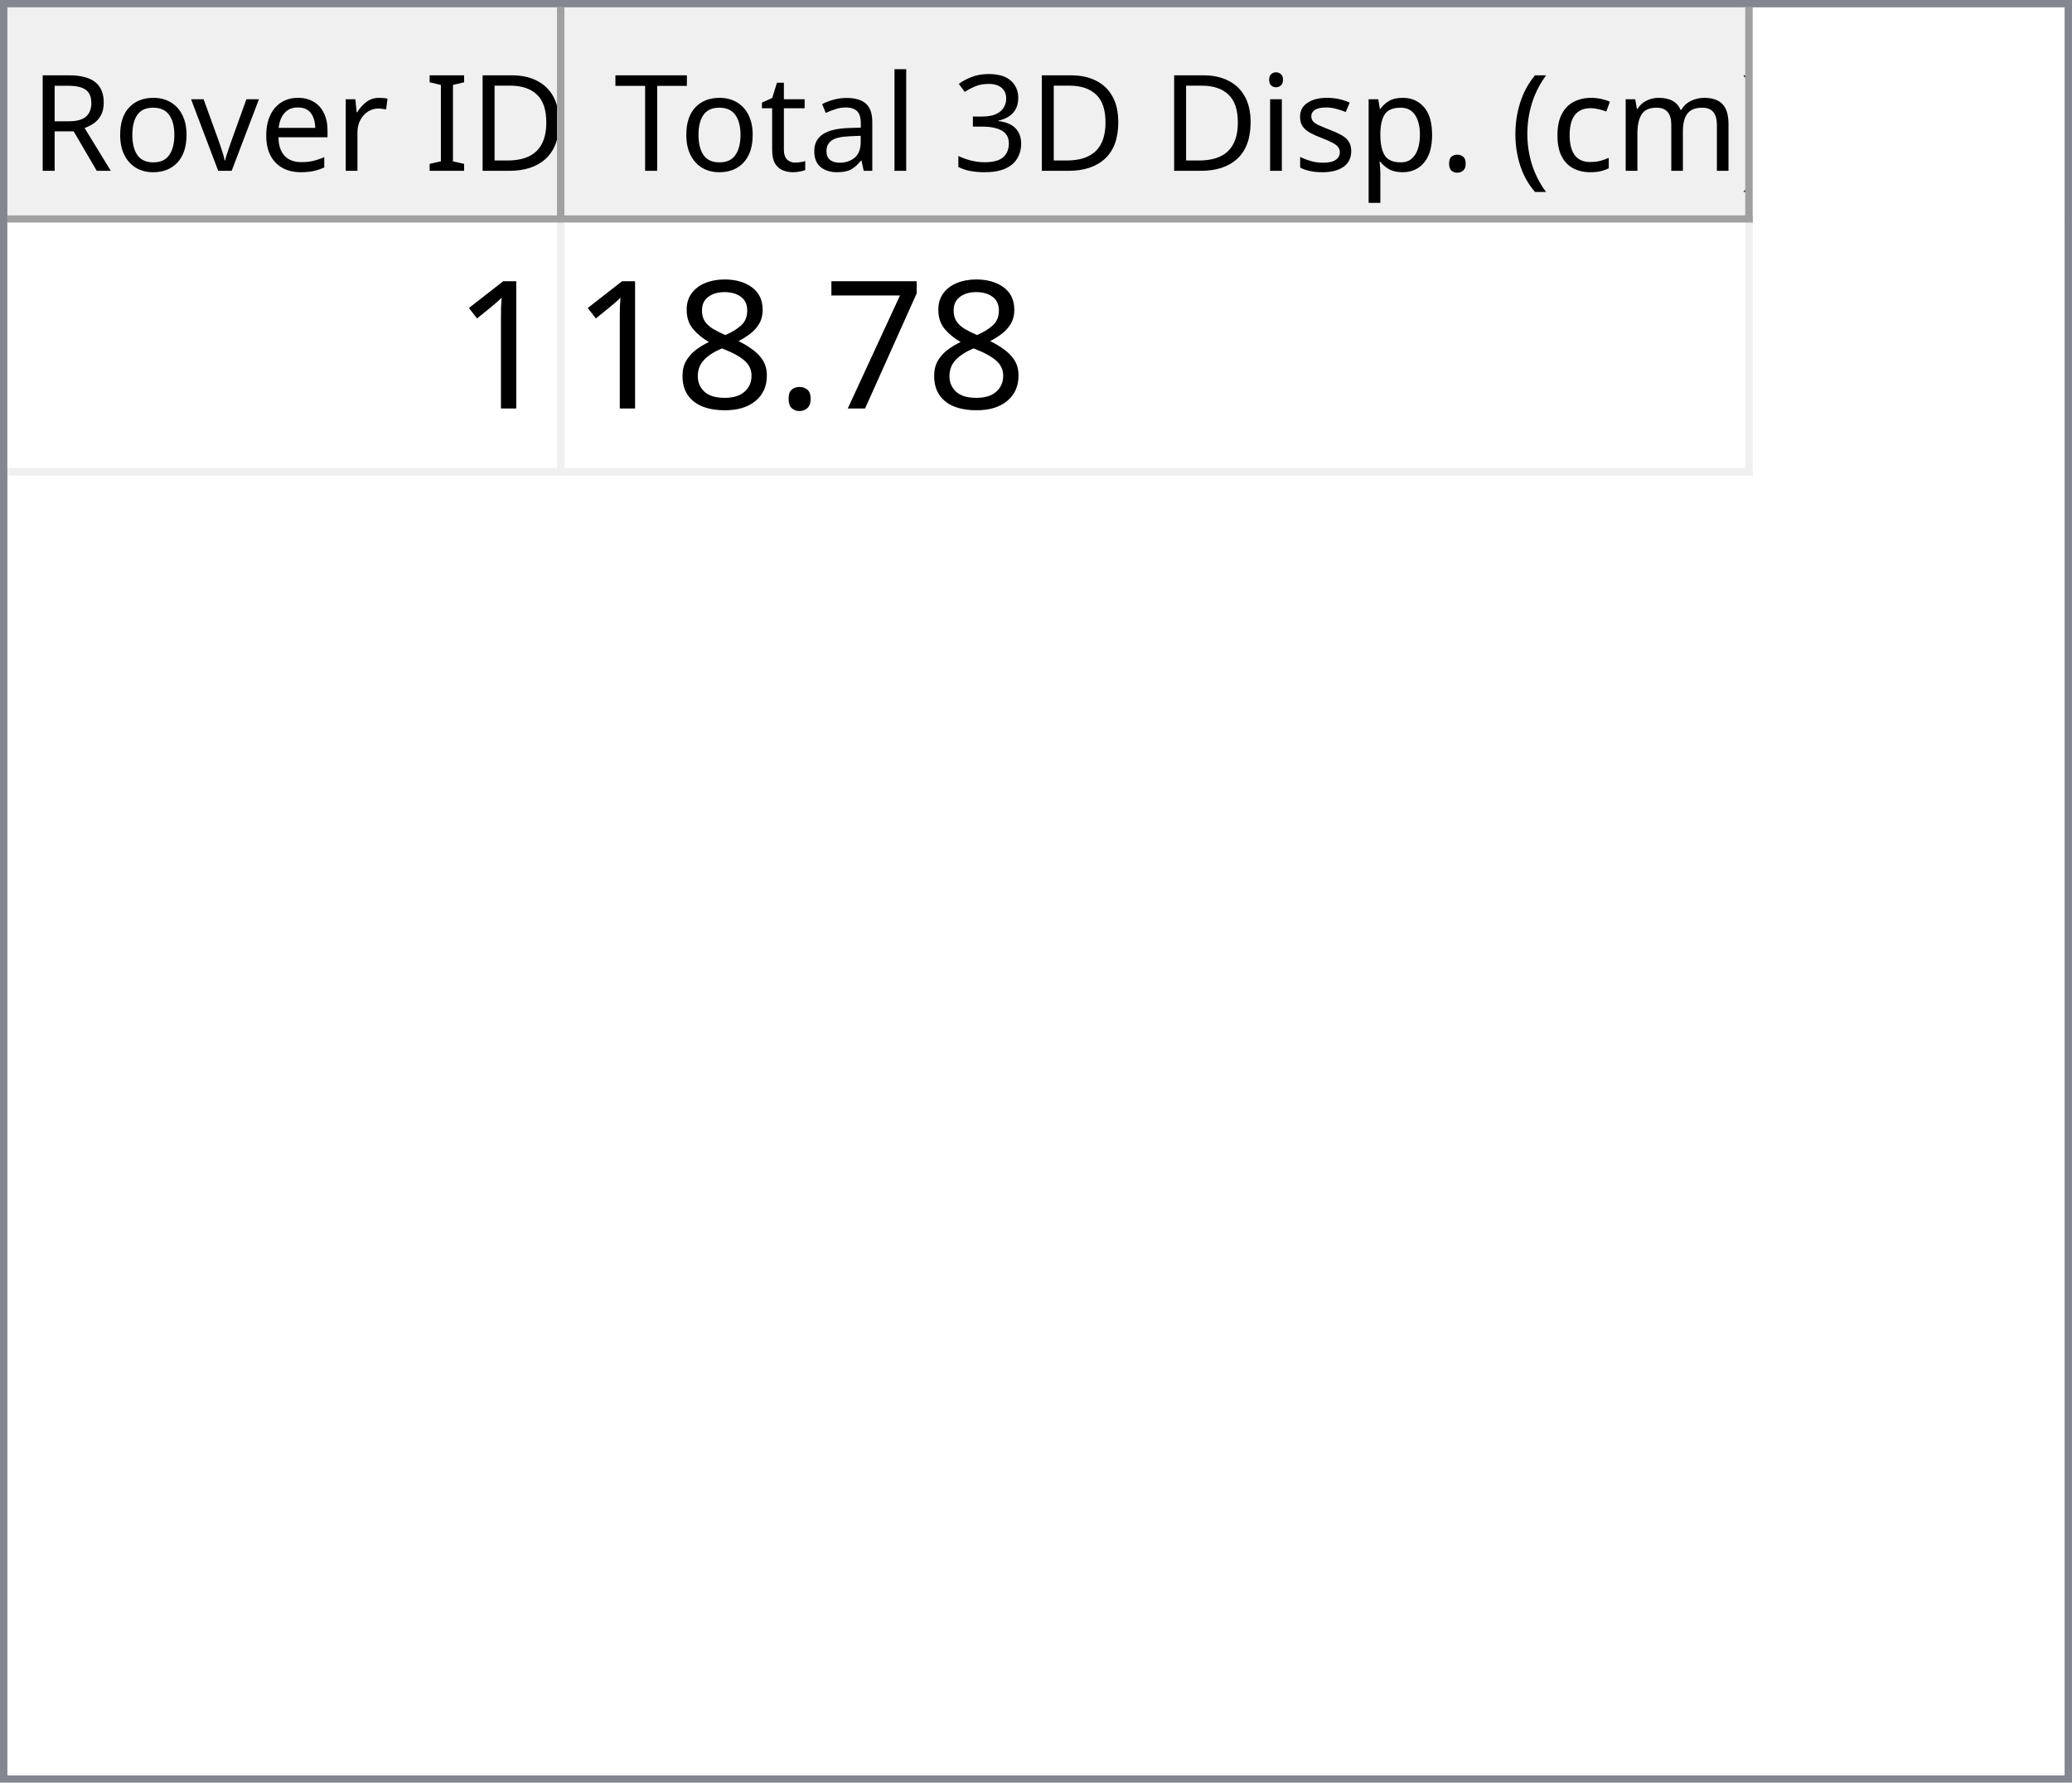
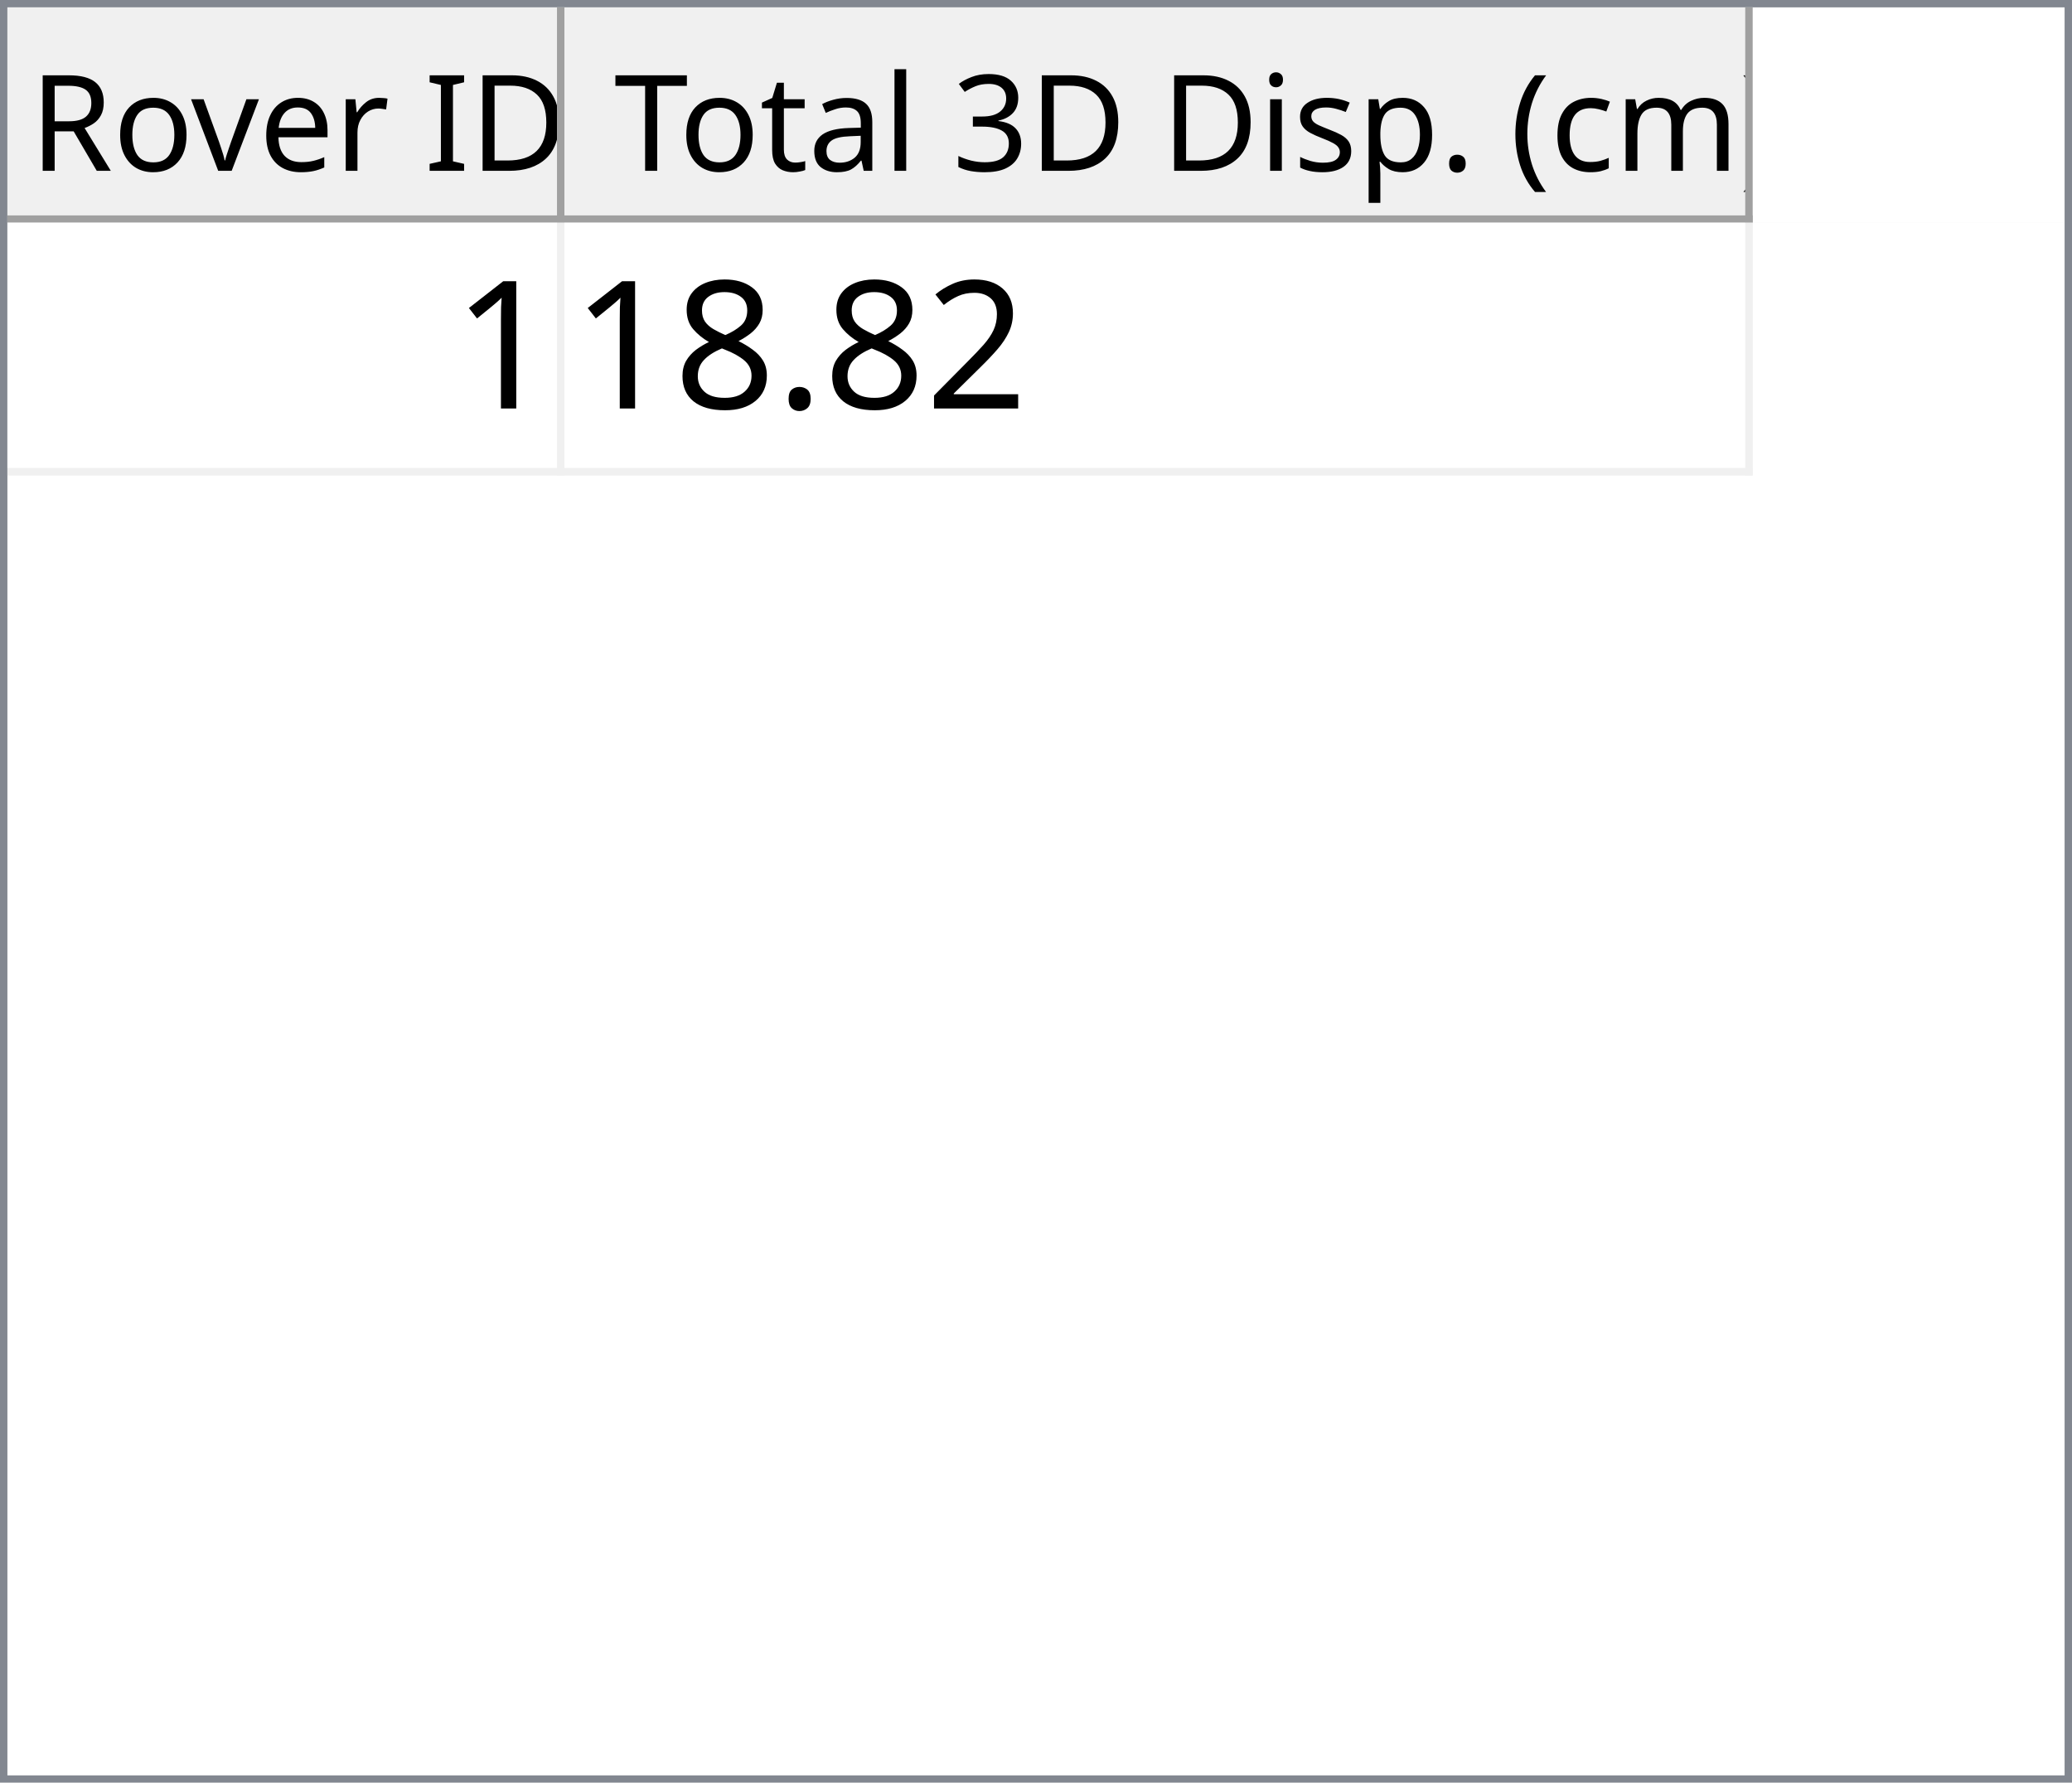
<svg xmlns="http://www.w3.org/2000/svg" style="fill-opacity:1; color-rendering:auto; color-interpolation:auto; text-rendering:auto; stroke:black; stroke-linecap:square; stroke-miterlimit:10; shape-rendering:auto; stroke-opacity:1; fill:black; stroke-dasharray:none; font-weight:normal; stroke-width:1; font-family:'Dialog'; font-style:normal; stroke-linejoin:miter; font-size:12px; stroke-dashoffset:0; image-rendering:auto;" width="279" height="240">
  <defs id="genericDefs" />
  <g>
    <defs id="defs1">
      <clipPath clipPathUnits="userSpaceOnUse" id="clipPath1">
        <path d="M0 0 L279 0 L279 240 L0 240 L0 0 Z" />
      </clipPath>
      <clipPath clipPathUnits="userSpaceOnUse" id="clipPath2">
        <path d="M0 0 L0 240 L279 240 L279 0 Z" />
      </clipPath>
      <clipPath clipPathUnits="userSpaceOnUse" id="clipPath3">
        <path d="M0 0 L0 29 L277 29 L277 0 Z" />
      </clipPath>
      <clipPath clipPathUnits="userSpaceOnUse" id="clipPath4">
        <path d="M0 0 L0 29 L75 29 L75 0 Z" />
      </clipPath>
      <clipPath clipPathUnits="userSpaceOnUse" id="clipPath5">
        <path d="M1 1 L1 28 L74 28 L74 1 Z" />
      </clipPath>
      <clipPath clipPathUnits="userSpaceOnUse" id="clipPath6">
        <path d="M0 0 L0 27 L73 27 L73 0 Z" />
      </clipPath>
      <clipPath clipPathUnits="userSpaceOnUse" id="clipPath7">
        <path d="M-0.5 -0.5 L-0.5 28.5 L74.5 28.5 L74.5 -0.5 Z" />
      </clipPath>
      <clipPath clipPathUnits="userSpaceOnUse" id="clipPath8">
        <path d="M0 0 L0 29 L160 29 L160 0 Z" />
      </clipPath>
      <clipPath clipPathUnits="userSpaceOnUse" id="clipPath9">
        <path d="M1 1 L1 28 L159 28 L159 1 Z" />
      </clipPath>
      <clipPath clipPathUnits="userSpaceOnUse" id="clipPath10">
        <path d="M0 0 L0 27 L158 27 L158 0 Z" />
      </clipPath>
      <clipPath clipPathUnits="userSpaceOnUse" id="clipPath11">
        <path d="M-0.5 -0.5 L-0.5 28.5 L159.5 28.5 L159.5 -0.5 Z" />
      </clipPath>
      <clipPath clipPathUnits="userSpaceOnUse" id="clipPath12">
        <path d="M0 0 L0 209 L277 209 L277 0 Z" />
      </clipPath>
      <clipPath clipPathUnits="userSpaceOnUse" id="clipPath13">
        <path d="M0 0 L0 34 L235 34 L235 0 Z" />
      </clipPath>
      <clipPath clipPathUnits="userSpaceOnUse" id="clipPath14">
        <path d="M-0.5 -0.5 L-0.5 33.5 L234.5 33.5 L234.5 -0.5 Z" />
      </clipPath>
      <clipPath clipPathUnits="userSpaceOnUse" id="clipPath15">
        <path d="M0 0 L0 33 L74 33 L74 0 Z" />
      </clipPath>
      <clipPath clipPathUnits="userSpaceOnUse" id="clipPath16">
        <path d="M0 0 L0 33 L159 33 L159 0 Z" />
      </clipPath>
      <font horiz-adv-x="64.551" id="font1">
        <font-face ascent="107.91" descent="25.098" units-per-em="100" style="font-style:normal; font-family:Segoe UI; font-weight:normal;" />
        <missing-glyph horiz-adv-x="64.551" d="M8.109 0 L8.109 68.266 L56.453 68.266 L56.453 0 L8.109 0 ZM15.328 7.234 L49.219 7.234 L49.219 61.031 L15.328 61.031 L15.328 7.234 Z" />
        <glyph unicode="D" horiz-adv-x="70.117" d="M9.188 0 L9.188 70.016 L28.516 70.016 Q65.531 70.016 65.531 35.891 Q65.531 19.672 55.25 9.836 Q44.969 0 27.734 0 L9.188 0 ZM17.391 62.594 L17.391 7.422 L27.828 7.422 Q41.609 7.422 49.273 14.797 Q56.938 22.172 56.938 35.688 Q56.938 62.594 28.328 62.594 L17.391 62.594 Z" />
        <glyph unicode="I" horiz-adv-x="26.611" d="M17.391 0 L9.188 0 L9.188 70.016 L17.391 70.016 L17.391 0 Z" />
        <glyph unicode=" " horiz-adv-x="27.393" d="" />
        <glyph unicode="r" horiz-adv-x="34.766" d="M34.188 41.891 Q32.078 43.5 28.125 43.5 Q23 43.5 19.555 38.672 Q16.109 33.844 16.109 25.484 L16.109 0 L8.109 0 L8.109 50 L16.109 50 L16.109 39.703 L16.312 39.703 Q18.016 44.969 21.531 47.922 Q25.047 50.875 29.391 50.875 Q32.516 50.875 34.188 50.203 L34.188 41.891 Z" />
        <glyph unicode="e" horiz-adv-x="52.295" d="M48.297 23 L12.984 23 Q13.188 14.656 17.484 10.109 Q21.781 5.562 29.297 5.562 Q37.75 5.562 44.828 11.141 L44.828 3.609 Q38.234 -1.172 27.391 -1.172 Q16.797 -1.172 10.742 5.641 Q4.688 12.453 4.688 24.812 Q4.688 36.469 11.305 43.82 Q17.922 51.172 27.734 51.172 Q37.547 51.172 42.922 44.828 Q48.297 38.484 48.297 27.203 L48.297 23 ZM40.094 29.781 Q40.047 36.719 36.75 40.578 Q33.453 44.438 27.594 44.438 Q21.922 44.438 17.969 40.383 Q14.016 36.328 13.094 29.781 L40.094 29.781 Z" />
        <glyph unicode="v" horiz-adv-x="47.9" d="M47.406 50 L27.484 0 L19.625 0 L0.688 50 L9.469 50 L22.172 13.672 Q23.578 9.672 23.922 6.688 L24.125 6.688 Q24.609 10.453 25.688 13.484 L38.969 50 L47.406 50 Z" />
        <glyph unicode="o" horiz-adv-x="58.594" d="M29 -1.172 Q17.922 -1.172 11.305 5.836 Q4.688 12.844 4.688 24.422 Q4.688 37.016 11.57 44.094 Q18.453 51.172 30.172 51.172 Q41.359 51.172 47.633 44.289 Q53.906 37.406 53.906 25.203 Q53.906 13.234 47.141 6.031 Q40.375 -1.172 29 -1.172 ZM29.594 44.438 Q21.875 44.438 17.383 39.188 Q12.891 33.938 12.891 24.703 Q12.891 15.828 17.43 10.695 Q21.969 5.562 29.594 5.562 Q37.359 5.562 41.531 10.594 Q45.703 15.625 45.703 24.906 Q45.703 34.281 41.531 39.359 Q37.359 44.438 29.594 44.438 Z" />
        <glyph unicode="R" horiz-adv-x="59.814" d="M59.375 0 L49.609 0 L37.891 19.625 Q36.281 22.359 34.766 24.289 Q33.25 26.219 31.664 27.438 Q30.078 28.656 28.25 29.219 Q26.422 29.781 24.125 29.781 L17.391 29.781 L17.391 0 L9.188 0 L9.188 70.016 L30.078 70.016 Q34.672 70.016 38.555 68.867 Q42.438 67.719 45.289 65.375 Q48.141 63.031 49.758 59.547 Q51.375 56.062 51.375 51.375 Q51.375 47.703 50.273 44.656 Q49.172 41.609 47.148 39.211 Q45.125 36.812 42.266 35.133 Q39.406 33.453 35.844 32.516 L35.844 32.328 Q37.594 31.547 38.891 30.547 Q40.188 29.547 41.359 28.18 Q42.531 26.812 43.68 25.078 Q44.828 23.344 46.234 21.047 L59.375 0 ZM17.391 62.594 L17.391 37.203 L28.516 37.203 Q31.594 37.203 34.203 38.133 Q36.812 39.062 38.719 40.797 Q40.625 42.531 41.703 45.047 Q42.781 47.562 42.781 50.688 Q42.781 56.297 39.141 59.445 Q35.5 62.594 28.609 62.594 L17.391 62.594 Z" />
        <glyph unicode=")" horiz-adv-x="30.176" d="M8.297 -15.922 L1.172 -15.922 Q16.406 2.344 16.406 26.812 Q16.406 51.469 1.078 70.016 L8.297 70.016 Q23.531 52.156 23.531 26.703 Q23.531 1.375 8.297 -15.922 Z" />
        <glyph unicode="m" horiz-adv-x="86.133" d="M79.109 0 L71.094 0 L71.094 28.719 Q71.094 37.016 68.531 40.727 Q65.969 44.438 59.906 44.438 Q54.781 44.438 51.195 39.75 Q47.609 35.062 47.609 28.516 L47.609 0 L39.594 0 L39.594 29.688 Q39.594 44.438 28.219 44.438 Q22.953 44.438 19.531 40.016 Q16.109 35.594 16.109 28.516 L16.109 0 L8.109 0 L8.109 50 L16.109 50 L16.109 42.094 L16.312 42.094 Q21.625 51.172 31.844 51.172 Q36.969 51.172 40.773 48.312 Q44.578 45.453 46 40.828 Q51.562 51.172 62.594 51.172 Q79.109 51.172 79.109 30.812 L79.109 0 Z" />
        <glyph unicode="c" horiz-adv-x="46.191" d="M42.188 2.297 Q36.422 -1.172 28.516 -1.172 Q17.828 -1.172 11.258 5.789 Q4.688 12.75 4.688 23.828 Q4.688 36.188 11.766 43.68 Q18.844 51.172 30.672 51.172 Q37.25 51.172 42.281 48.734 L42.281 40.531 Q36.719 44.438 30.375 44.438 Q22.703 44.438 17.797 38.945 Q12.891 33.453 12.891 24.516 Q12.891 15.719 17.508 10.641 Q22.125 5.562 29.891 5.562 Q36.422 5.562 42.188 9.906 L42.188 2.297 Z" />
        <glyph unicode="(" horiz-adv-x="30.176" d="M29.109 -15.922 L21.969 -15.922 Q6.844 1.375 6.844 26.703 Q6.844 52.156 21.969 70.016 L29.203 70.016 Q13.875 51.469 13.875 26.812 Q13.875 2.344 29.109 -15.922 Z" />
        <glyph unicode="." horiz-adv-x="21.68" d="M10.891 -1.078 Q8.641 -1.078 7.055 0.539 Q5.469 2.156 5.469 4.391 Q5.469 6.641 7.055 8.273 Q8.641 9.906 10.891 9.906 Q13.188 9.906 14.797 8.273 Q16.406 6.641 16.406 4.391 Q16.406 2.156 14.797 0.539 Q13.188 -1.078 10.891 -1.078 Z" />
        <glyph unicode="p" horiz-adv-x="58.789" d="M16.312 7.234 L16.109 7.234 L16.109 -23 L8.109 -23 L8.109 50 L16.109 50 L16.109 41.219 L16.312 41.219 Q22.219 51.172 33.594 51.172 Q43.266 51.172 48.688 44.461 Q54.109 37.75 54.109 26.469 Q54.109 13.922 48 6.375 Q41.891 -1.172 31.297 -1.172 Q21.578 -1.172 16.312 7.234 ZM16.109 27.391 L16.109 20.406 Q16.109 14.203 20.141 9.883 Q24.172 5.562 30.375 5.562 Q37.641 5.562 41.773 11.133 Q45.906 16.703 45.906 26.609 Q45.906 34.969 42.047 39.703 Q38.188 44.438 31.594 44.438 Q24.609 44.438 20.359 39.578 Q16.109 34.719 16.109 27.391 Z" />
        <glyph unicode="s" horiz-adv-x="42.432" d="M5.078 1.812 L5.078 10.406 Q11.625 5.562 19.484 5.562 Q30.031 5.562 30.031 12.594 Q30.031 14.594 29.125 15.992 Q28.219 17.391 26.68 18.461 Q25.141 19.531 23.07 20.383 Q21 21.234 18.609 22.172 Q15.281 23.484 12.766 24.828 Q10.25 26.172 8.57 27.859 Q6.891 29.547 6.031 31.695 Q5.172 33.844 5.172 36.719 Q5.172 40.234 6.789 42.945 Q8.406 45.656 11.086 47.484 Q13.766 49.312 17.211 50.242 Q20.656 51.172 24.312 51.172 Q30.812 51.172 35.938 48.922 L35.938 40.828 Q30.422 44.438 23.25 44.438 Q21 44.438 19.195 43.922 Q17.391 43.406 16.094 42.477 Q14.797 41.547 14.086 40.258 Q13.375 38.969 13.375 37.406 Q13.375 35.453 14.086 34.133 Q14.797 32.812 16.164 31.789 Q17.531 30.766 19.484 29.938 Q21.438 29.109 23.922 28.125 Q27.25 26.859 29.883 25.516 Q32.516 24.172 34.375 22.484 Q36.234 20.797 37.234 18.602 Q38.234 16.406 38.234 13.375 Q38.234 9.672 36.602 6.938 Q34.969 4.203 32.234 2.398 Q29.5 0.594 25.93 -0.289 Q22.359 -1.172 18.453 -1.172 Q10.75 -1.172 5.078 1.812 Z" />
        <glyph unicode="i" horiz-adv-x="24.219" d="M12.203 62.703 Q10.062 62.703 8.547 64.164 Q7.031 65.625 7.031 67.875 Q7.031 70.125 8.547 71.609 Q10.062 73.094 12.203 73.094 Q14.406 73.094 15.945 71.609 Q17.484 70.125 17.484 67.875 Q17.484 65.719 15.945 64.211 Q14.406 62.703 12.203 62.703 ZM16.109 0 L8.109 0 L8.109 50 L16.109 50 L16.109 0 Z" />
        <glyph unicode="3" horiz-adv-x="53.906" d="M46.531 19.828 Q46.531 15.094 44.75 11.211 Q42.969 7.328 39.719 4.57 Q36.469 1.812 31.93 0.297 Q27.391 -1.219 21.922 -1.219 Q11.922 -1.219 6 2.594 L6 11.188 Q13.094 5.609 22.219 5.609 Q25.875 5.609 28.828 6.539 Q31.781 7.469 33.906 9.227 Q36.031 10.984 37.18 13.477 Q38.328 15.969 38.328 19.094 Q38.328 32.812 18.797 32.812 L12.984 32.812 L12.984 39.594 L18.5 39.594 Q35.797 39.594 35.797 52.484 Q35.797 64.406 22.609 64.406 Q15.188 64.406 8.688 59.422 L8.688 67.188 Q15.375 71.188 24.609 71.188 Q29 71.188 32.57 69.969 Q36.141 68.75 38.68 66.555 Q41.219 64.359 42.609 61.281 Q44 58.203 44 54.5 Q44 40.672 30.031 36.719 L30.031 36.531 Q33.594 36.141 36.625 34.797 Q39.656 33.453 41.852 31.305 Q44.047 29.156 45.289 26.25 Q46.531 23.344 46.531 19.828 Z" />
        <glyph unicode="l" horiz-adv-x="24.219" d="M16.109 0 L8.109 0 L8.109 74.031 L16.109 74.031 L16.109 0 Z" />
        <glyph unicode="a" horiz-adv-x="50.879" d="M43.891 0 L35.891 0 L35.891 7.812 L35.688 7.812 Q30.469 -1.172 20.312 -1.172 Q12.844 -1.172 8.617 2.781 Q4.391 6.734 4.391 13.281 Q4.391 27.297 20.906 29.594 L35.891 31.688 Q35.891 44.438 25.594 44.438 Q16.547 44.438 9.281 38.281 L9.281 46.484 Q16.656 51.172 26.266 51.172 Q43.891 51.172 43.891 32.516 L43.891 0 ZM35.891 25.297 L23.828 23.641 Q18.266 22.859 15.43 20.875 Q12.594 18.891 12.594 13.875 Q12.594 10.203 15.211 7.883 Q17.828 5.562 22.172 5.562 Q28.125 5.562 32.008 9.742 Q35.891 13.922 35.891 20.312 L35.891 25.297 Z" />
        <glyph unicode="t" horiz-adv-x="33.887" d="M31.297 0.484 Q28.469 -1.078 23.828 -1.078 Q10.688 -1.078 10.688 13.578 L10.688 43.172 L2.094 43.172 L2.094 50 L10.688 50 L10.688 62.203 L18.703 64.797 L18.703 50 L31.297 50 L31.297 43.172 L18.703 43.172 L18.703 14.984 Q18.703 9.969 20.414 7.82 Q22.125 5.672 26.078 5.672 Q29.109 5.672 31.297 7.328 L31.297 0.484 Z" />
        <glyph unicode="T" horiz-adv-x="52.393" d="M50.594 62.594 L30.375 62.594 L30.375 0 L22.172 0 L22.172 62.594 L2 62.594 L2 70.016 L50.594 70.016 L50.594 62.594 Z" />
      </font>
      <font horiz-adv-x="75.0" id="font2">
        <font-face ascent="100.537" descent="21.973" units-per-em="100" style="font-style:normal; font-family:sans-serif; font-weight:normal;" />
        <missing-glyph horiz-adv-x="75.0" d="M12.5 0 L12.5 62.5 L62.5 62.5 L62.5 0 L12.5 0 ZM14.062 1.562 L60.938 1.562 L60.938 60.938 L14.062 60.938 L14.062 1.562 Z" />
        <glyph unicode="1" horiz-adv-x="55.615" d="M37.25 0 L28.469 0 L28.469 56 Q25.297 52.984 20.141 49.953 Q14.984 46.922 10.891 45.406 L10.891 53.906 Q18.266 57.375 23.781 62.305 Q29.297 67.234 31.594 71.875 L37.25 71.875 L37.25 0 Z" />
-         <glyph unicode="7" horiz-adv-x="55.615" d="M4.734 62.203 L4.734 70.656 L51.078 70.656 L51.078 63.812 Q44.234 56.547 37.523 44.484 Q30.812 32.422 27.156 19.672 Q24.516 10.688 23.781 0 L14.75 0 Q14.891 8.453 18.062 20.414 Q21.234 32.375 27.172 43.484 Q33.109 54.594 39.797 62.203 L4.734 62.203 Z" />
+         <glyph unicode="2" horiz-adv-x="55.615" d="M50.344 8.453 L50.344 0 L3.031 0 Q2.938 3.172 4.047 6.109 Q5.859 10.938 9.836 15.625 Q13.812 20.312 21.344 26.469 Q33.016 36.031 37.117 41.625 Q41.219 47.219 41.219 52.203 Q41.219 57.422 37.477 61.008 Q33.734 64.594 27.734 64.594 Q21.391 64.594 17.578 60.789 Q13.766 56.984 13.719 50.25 L4.688 51.172 Q5.609 61.281 11.664 66.578 Q17.719 71.875 27.938 71.875 Q38.234 71.875 44.242 66.164 Q50.25 60.453 50.25 52 Q50.25 47.703 48.492 43.555 Q46.734 39.406 42.656 34.812 Q38.578 30.219 29.109 22.219 Q21.188 15.578 18.945 13.211 Q16.703 10.844 15.234 8.453 L50.344 8.453 Z" />
        <glyph unicode="." horiz-adv-x="27.783" d="M9.078 0 L9.078 10.016 L19.094 10.016 L19.094 0 L9.078 0 Z" />
        <glyph unicode="8" horiz-adv-x="55.615" d="M17.672 38.812 Q12.203 40.828 9.57 44.539 Q6.938 48.25 6.938 53.422 Q6.938 61.234 12.555 66.555 Q18.172 71.875 27.484 71.875 Q36.859 71.875 42.578 66.43 Q48.297 60.984 48.297 53.172 Q48.297 48.188 45.68 44.508 Q43.062 40.828 37.75 38.812 Q44.344 36.672 47.781 31.883 Q51.219 27.094 51.219 20.453 Q51.219 11.281 44.727 5.031 Q38.234 -1.219 27.641 -1.219 Q17.047 -1.219 10.547 5.055 Q4.047 11.328 4.047 20.703 Q4.047 27.688 7.594 32.398 Q11.141 37.109 17.672 38.812 ZM15.922 53.719 Q15.922 48.641 19.195 45.414 Q22.469 42.188 27.688 42.188 Q32.766 42.188 36.016 45.383 Q39.266 48.578 39.266 53.219 Q39.266 58.062 35.914 61.359 Q32.562 64.656 27.594 64.656 Q22.562 64.656 19.242 61.43 Q15.922 58.203 15.922 53.719 ZM13.094 20.656 Q13.094 16.891 14.875 13.375 Q16.656 9.859 20.172 7.93 Q23.688 6 27.734 6 Q34.031 6 38.133 10.055 Q42.234 14.109 42.234 20.359 Q42.234 26.703 38.016 30.859 Q33.797 35.016 27.438 35.016 Q21.234 35.016 17.164 30.914 Q13.094 26.812 13.094 20.656 Z" />
      </font>
    </defs>
    <g style="fill:white; stroke:white;">
      <rect x="0" y="0" width="279" style="clip-path:url(#clipPath1); stroke:none;" height="240" />
    </g>
    <g style="fill:white; text-rendering:optimizeSpeed; color-rendering:optimizeSpeed; image-rendering:optimizeSpeed; shape-rendering:crispEdges; stroke:white; color-interpolation:sRGB;">
      <rect x="0" width="279" height="240" y="0" style="stroke:none;" />
      <path style="stroke:none;" d="M0 240 L279 240 L279 0 L0 0 Z" />
    </g>
    <g style="fill:rgb(240,240,240); font-size:18px; font-family:'Segoe UI'; stroke:rgb(240,240,240);">
      <rect x="0" y="0" width="279" style="clip-path:url(#clipPath2); stroke:none;" height="240" />
    </g>
    <g style="fill:rgb(130,135,144); font-size:18px; font-family:'Segoe UI'; stroke:rgb(130,135,144);">
      <path d="M0 0 L279 0 L279 240 L0 240 L0 0 ZM1 1 L278 1 L278 239 L1 239 L1 1 Z" style="fill-rule:evenodd; clip-path:url(#clipPath2); stroke:none;" />
    </g>
    <g style="fill:white; font-size:18px; font-family:'Segoe UI'; stroke:white;" transform="translate(1,1)">
      <rect x="0" y="0" width="277" style="clip-path:url(#clipPath3); stroke:none;" height="29" />
    </g>
    <g style="fill:rgb(240,240,240); font-size:18px; font-family:'Segoe UI'; stroke:rgb(240,240,240);" transform="translate(1,1)">
      <rect x="0" y="0" width="75" style="clip-path:url(#clipPath4); stroke:none;" height="29" />
    </g>
    <g style="font-family:'Segoe UI'; font-size:18px;" transform="translate(2,2)">
      <text x="2" xml:space="preserve" y="21" style="clip-path:url(#clipPath6); stroke:none;">Rover ID</text>
    </g>
    <g transform="translate(1.5,1.5)" style="fill:rgb(160,160,160); font-size:18px; font-family:'Segoe UI'; stroke:rgb(160,160,160); stroke-linejoin:bevel;">
      <line x1="74" x2="74" y1="0" style="fill:none; clip-path:url(#clipPath7);" y2="28" />
    </g>
    <g transform="matrix(1,0,0,1,1,1) translate(0.5,0.5)" style="fill:rgb(160,160,160); font-size:18px; font-family:'Segoe UI'; stroke:rgb(160,160,160); stroke-linejoin:bevel;">
      <line x1="0" x2="74" y1="28" style="fill:none; clip-path:url(#clipPath7);" y2="28" />
    </g>
    <g style="fill:rgb(240,240,240); font-size:18px; font-family:'Segoe UI'; stroke:rgb(240,240,240);" transform="translate(76,1)">
      <rect x="0" y="0" width="160" style="clip-path:url(#clipPath8); stroke:none;" height="29" />
    </g>
    <g style="font-family:'Segoe UI'; font-size:18px;" transform="translate(77,2)">
      <text x="1" xml:space="preserve" y="21" style="clip-path:url(#clipPath10); stroke:none;"> Total 3D Disp. (cm)</text>
    </g>
    <g transform="translate(76.5,1.5)" style="fill:rgb(160,160,160); font-size:18px; font-family:'Segoe UI'; stroke:rgb(160,160,160); stroke-linejoin:bevel;">
      <line x1="159" x2="159" y1="0" style="fill:none; clip-path:url(#clipPath11);" y2="28" />
    </g>
    <g transform="matrix(1,0,0,1,76,1) translate(0.5,0.5)" style="fill:rgb(160,160,160); font-size:18px; font-family:'Segoe UI'; stroke:rgb(160,160,160); stroke-linejoin:bevel;">
      <line x1="0" x2="159" y1="28" style="fill:none; clip-path:url(#clipPath11);" y2="28" />
    </g>
    <g style="fill:white; font-size:18px; font-family:'Segoe UI'; stroke:white;" transform="translate(1,30)">
      <rect x="0" y="0" width="277" style="clip-path:url(#clipPath12); stroke:none;" height="209" />
    </g>
    <g style="fill:rgb(240,240,240); font-size:24px; font-family:sans-serif; stroke:rgb(240,240,240);" transform="translate(1,30)">
      <rect x="0" y="0" width="235" style="clip-path:url(#clipPath13); stroke:none;" height="34" />
      <line transform="translate(0.5,0.5)" x1="0" x2="234" y1="33" style="clip-path:url(#clipPath14); fill:none; stroke-linejoin:bevel;" y2="33" />
    </g>
    <g transform="matrix(1,0,0,1,1,30) translate(0.5,0.5)" style="fill:rgb(240,240,240); font-size:24px; font-family:sans-serif; stroke:rgb(240,240,240); stroke-linejoin:bevel;">
      <line x1="74" x2="74" y1="0" style="fill:none; clip-path:url(#clipPath14);" y2="33" />
    </g>
    <g transform="matrix(1,0,0,1,1,30) translate(0.5,0.5)" style="fill:rgb(240,240,240); font-size:24px; font-family:sans-serif; stroke:rgb(240,240,240); stroke-linejoin:bevel;">
      <line x1="234" x2="234" y1="0" style="fill:none; clip-path:url(#clipPath14);" y2="33" />
    </g>
    <g style="fill:white; font-size:24px; font-family:sans-serif; stroke:white;" transform="matrix(1,0,0,1,1,30)">
      <rect x="0" y="0" width="74" style="clip-path:url(#clipPath15); stroke:none;" height="33" />
      <text x="60" y="25" style="fill:black; clip-path:url(#clipPath15); stroke:none;" xml:space="preserve">1</text>
    </g>
    <g style="fill:white; font-size:24px; font-family:sans-serif; stroke:white;" transform="matrix(1,0,0,1,1,30) translate(75,0)">
      <rect x="0" y="0" width="159" style="clip-path:url(#clipPath16); stroke:none;" height="33" />
-       <text x="1" y="25" style="fill:black; clip-path:url(#clipPath16); stroke:none;" xml:space="preserve">18.78</text>
+       <text x="1" y="25" style="fill:black; clip-path:url(#clipPath16); stroke:none;" xml:space="preserve">18.82</text>
    </g>
  </g>
</svg>
